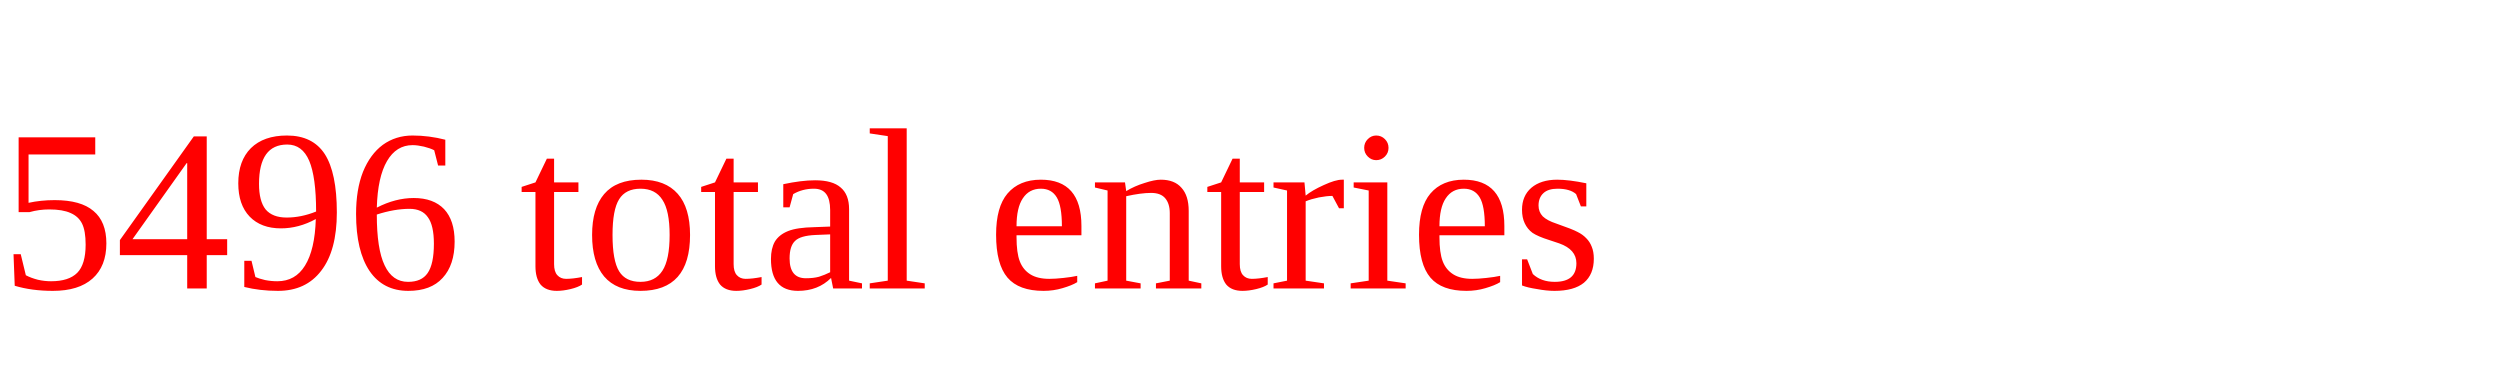
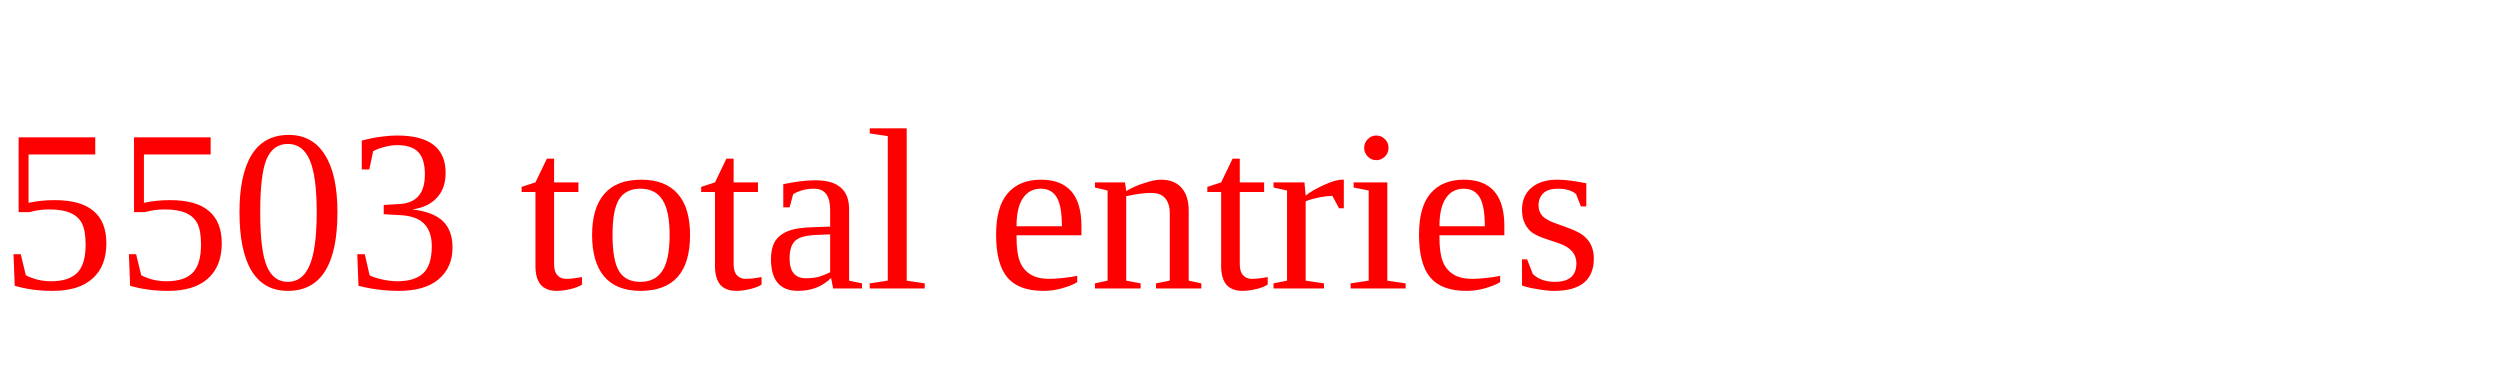
<svg xmlns="http://www.w3.org/2000/svg" height="20" width="130" version="1.1">
-   <text x="0" y="15" fill="red">5496 total entries</text>
+   <text x="0" y="15" fill="red">5503 total entries</text>
</svg>
